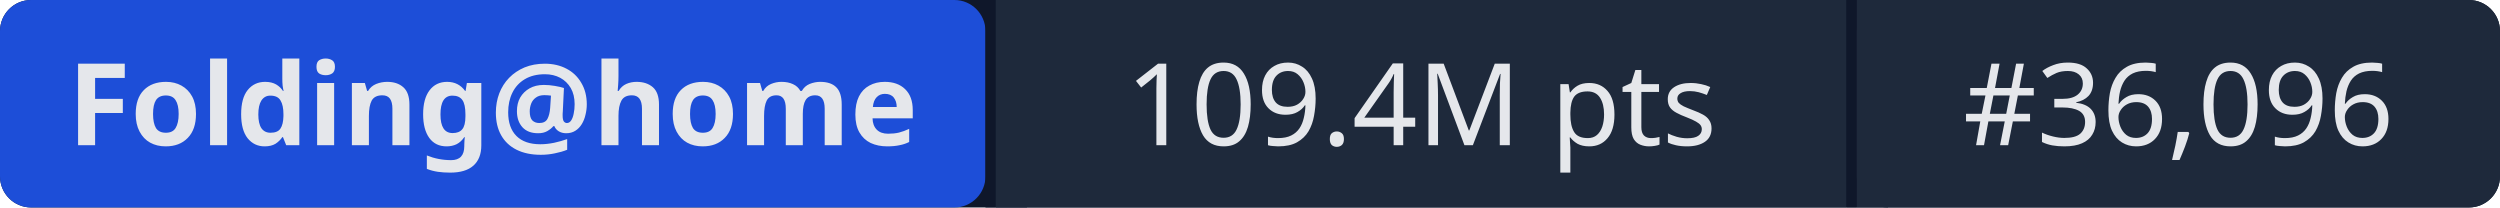
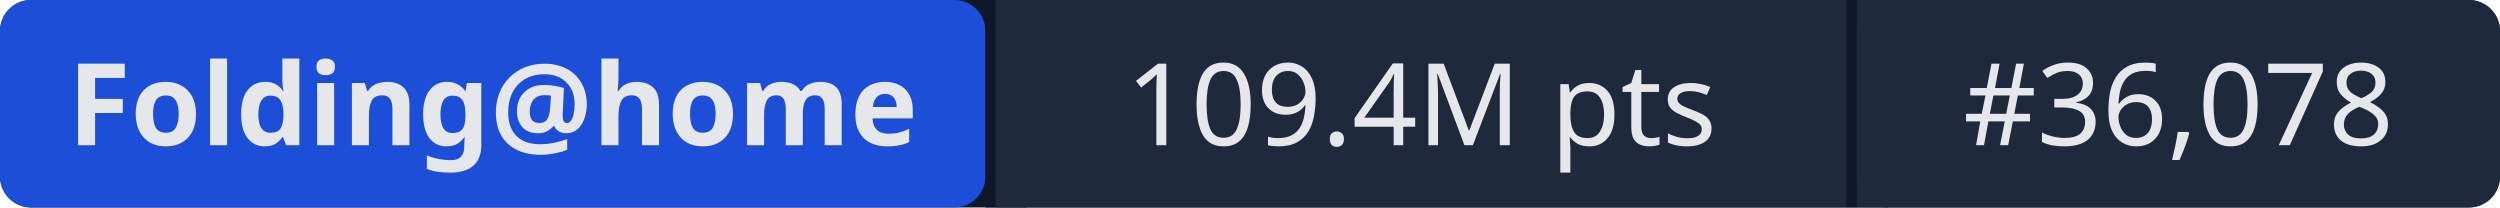
- <svg xmlns="http://www.w3.org/2000/svg" width="241" height="20" role="img" aria-label="Folding@home: 109.4M pts | #36,096">
+ <svg xmlns="http://www.w3.org/2000/svg" width="241" height="20" role="img" aria-label="Folding@home: 109.4M pts | #36,078">
  <rect width="241" height="20" rx="3" fill="#0f172a" />
  <rect x="0" width="95" height="20" rx="3" fill="#1d4ed8" />
  <rect x="95" width="1" height="20" fill="#0f172a" />
  <rect x="96" width="82" height="20" fill="#1e293b" />
  <rect x="178" width="1" height="20" fill="#0f172a" />
  <rect x="179" width="62" height="20" rx="3" fill="#1e293b" />
  <rect x="96" width="3" height="20" fill="#1e293b" />
  <rect x="179" width="3" height="20" fill="#1e293b" />
  <g fill="#e5e7eb" font-family="system-ui,sans-serif" font-size="11" text-anchor="middle">
    <text x="47.5" y="14" font-weight="600">Folding@home</text>
    <text x="137" y="14">109.4M pts</text>
-     <text x="210" y="14">#36,096</text>
+     <text x="210" y="14">#36,078</text>
  </g>
</svg>
